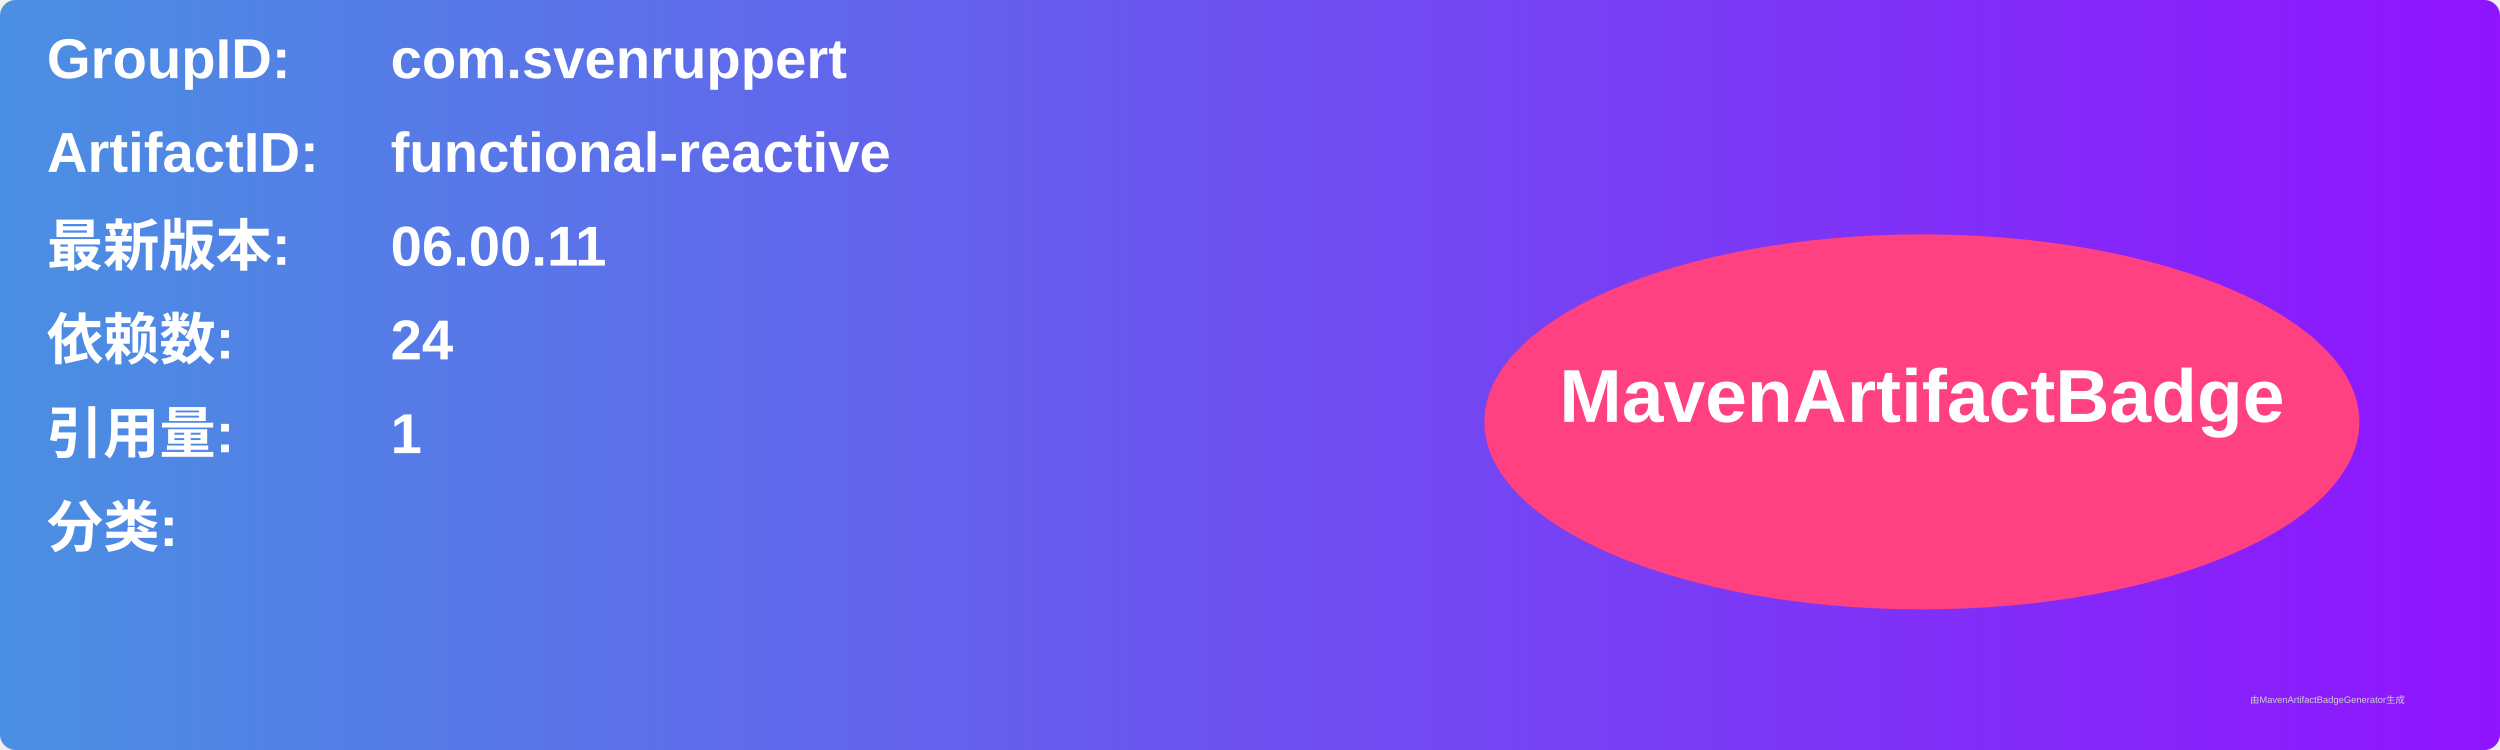
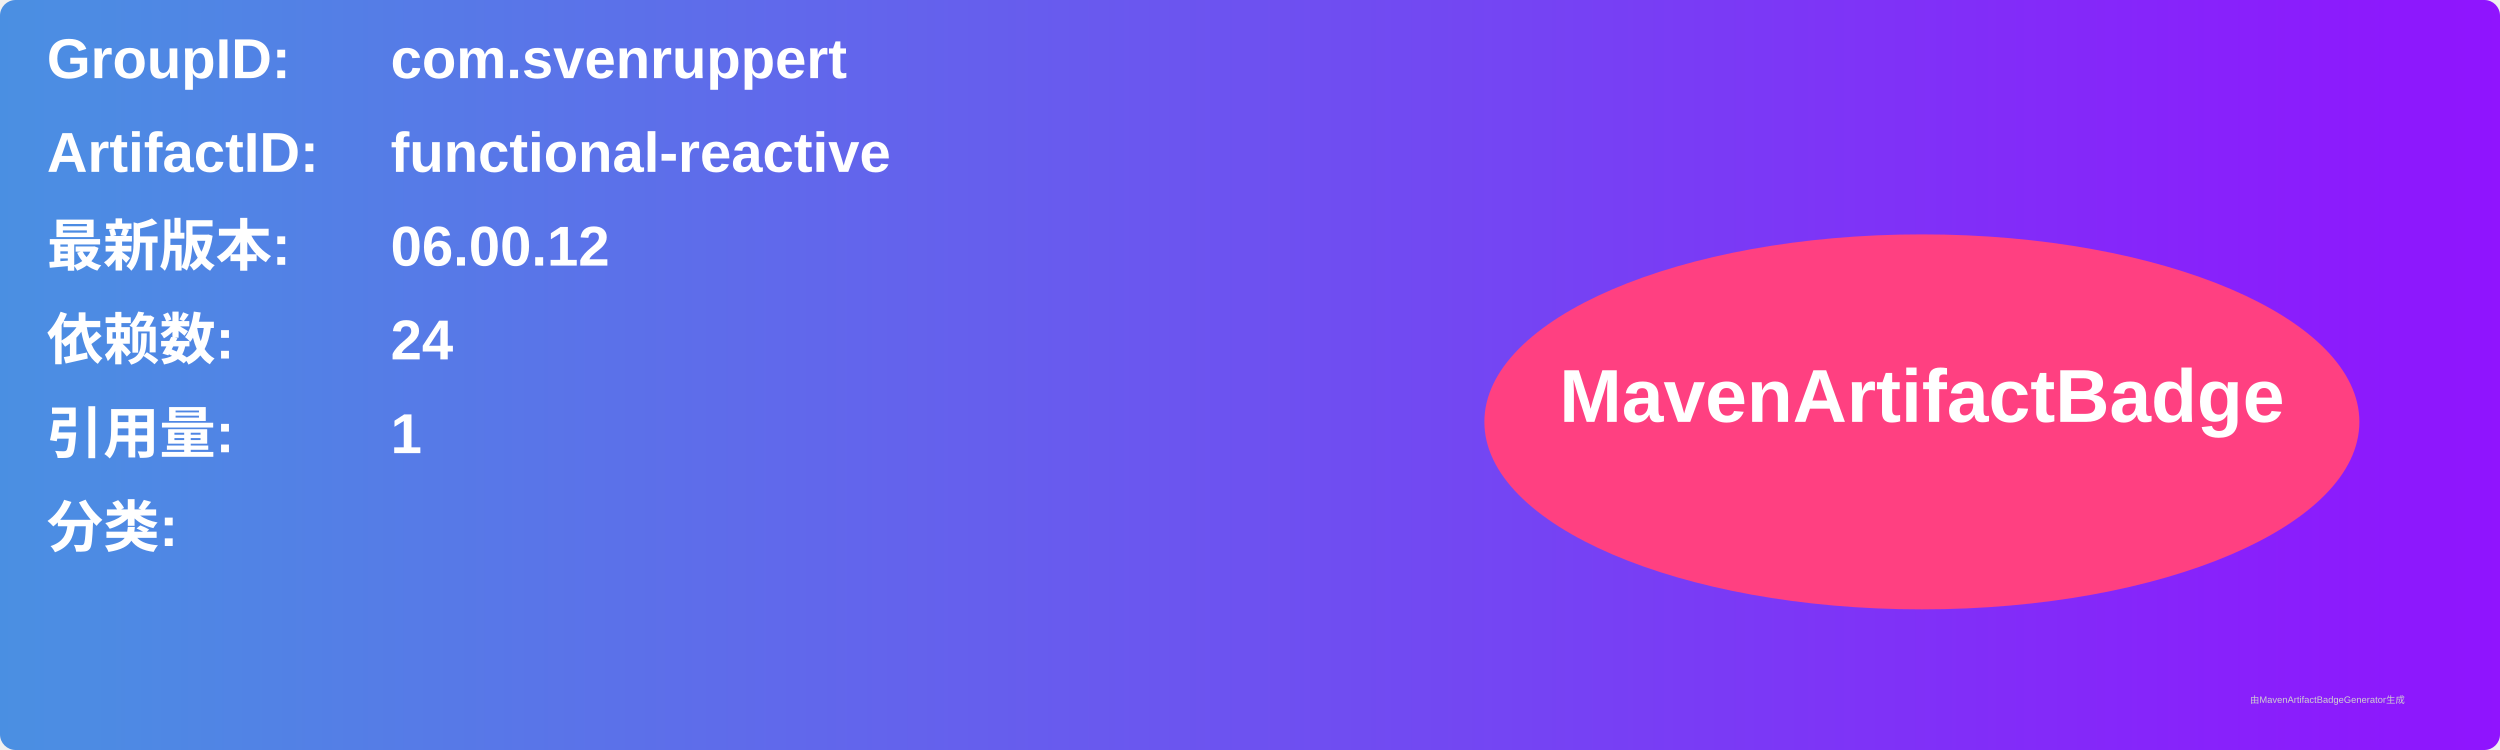
<svg xmlns="http://www.w3.org/2000/svg" width="800" height="240" viewBox="0 0 800 240">
  <linearGradient id="grad" x1="0%" y1="0%" x2="100%" y2="0%">
    <stop offset="0%" stop-color="#4a90e2" />
    <stop offset="100%" stop-color="#9013fe" />
  </linearGradient>
  <rect width="100%" height="100%" rx="5" ry="5" fill="url(#grad)" />
  <g transform="translate(15, 15)">
    <text x="0" y="10" font-family="Arial" font-size="18" fill="white" font-weight="bold" width="260">GroupID:</text>
    <text x="110" y="10" font-family="Arial" font-size="18" fill="white" font-weight="bold" width="460">com.svenruppert</text>
    <text x="0" y="40" font-family="Arial" font-size="18" fill="white" font-weight="bold" width="260">ArtifactID:</text>
    <text x="110" y="40" font-family="Arial" font-size="18" fill="white" font-weight="bold" width="460">functional-reactive</text>
    <text x="0" y="70" font-family="Arial" font-size="18" fill="white" font-weight="bold">最新版本:</text>
    <text x="110" y="70" font-family="Arial" font-size="18" fill="white" font-weight="bold">
-       <tspan font-weight="bold">06.00.11</tspan>
+       <tspan font-weight="bold">06.00.12</tspan>
    </text>
    <text x="0" y="100" font-family="Arial" font-size="18" fill="white" font-weight="bold">依赖数: </text>
    <text x="110" y="100" font-family="Arial" font-size="18" fill="white">
      <tspan font-weight="bold">24</tspan>
    </text>
    <text x="0" y="130" font-family="Arial" font-size="18" fill="white" font-weight="bold">引用量: </text>
    <text x="110" y="130" font-family="Arial" font-size="18" fill="white">
      <tspan font-weight="bold">1</tspan>
    </text>
    <text x="0" y="160" font-family="Arial" font-size="18" fill="white" font-weight="bold">分类:</text>
    <text x="10" y="190" font-family="Arial" font-size="10" fill="white">
      <tspan font-weight="bold" />
    </text>
    <ellipse cx="600" cy="120" rx="140" ry="60" fill="#ff4081" />
    <text x="600" y="120" text-anchor="middle" font-family="Arial" font-size="24" fill="white" font-weight="bold">MavenArtifactBadge</text>
  </g>
  <text x="720" y="225" font-family="Arial" font-size="3" fill="#d0d0d0">由MavenArtifactBadgeGenerator生成</text>
</svg>
